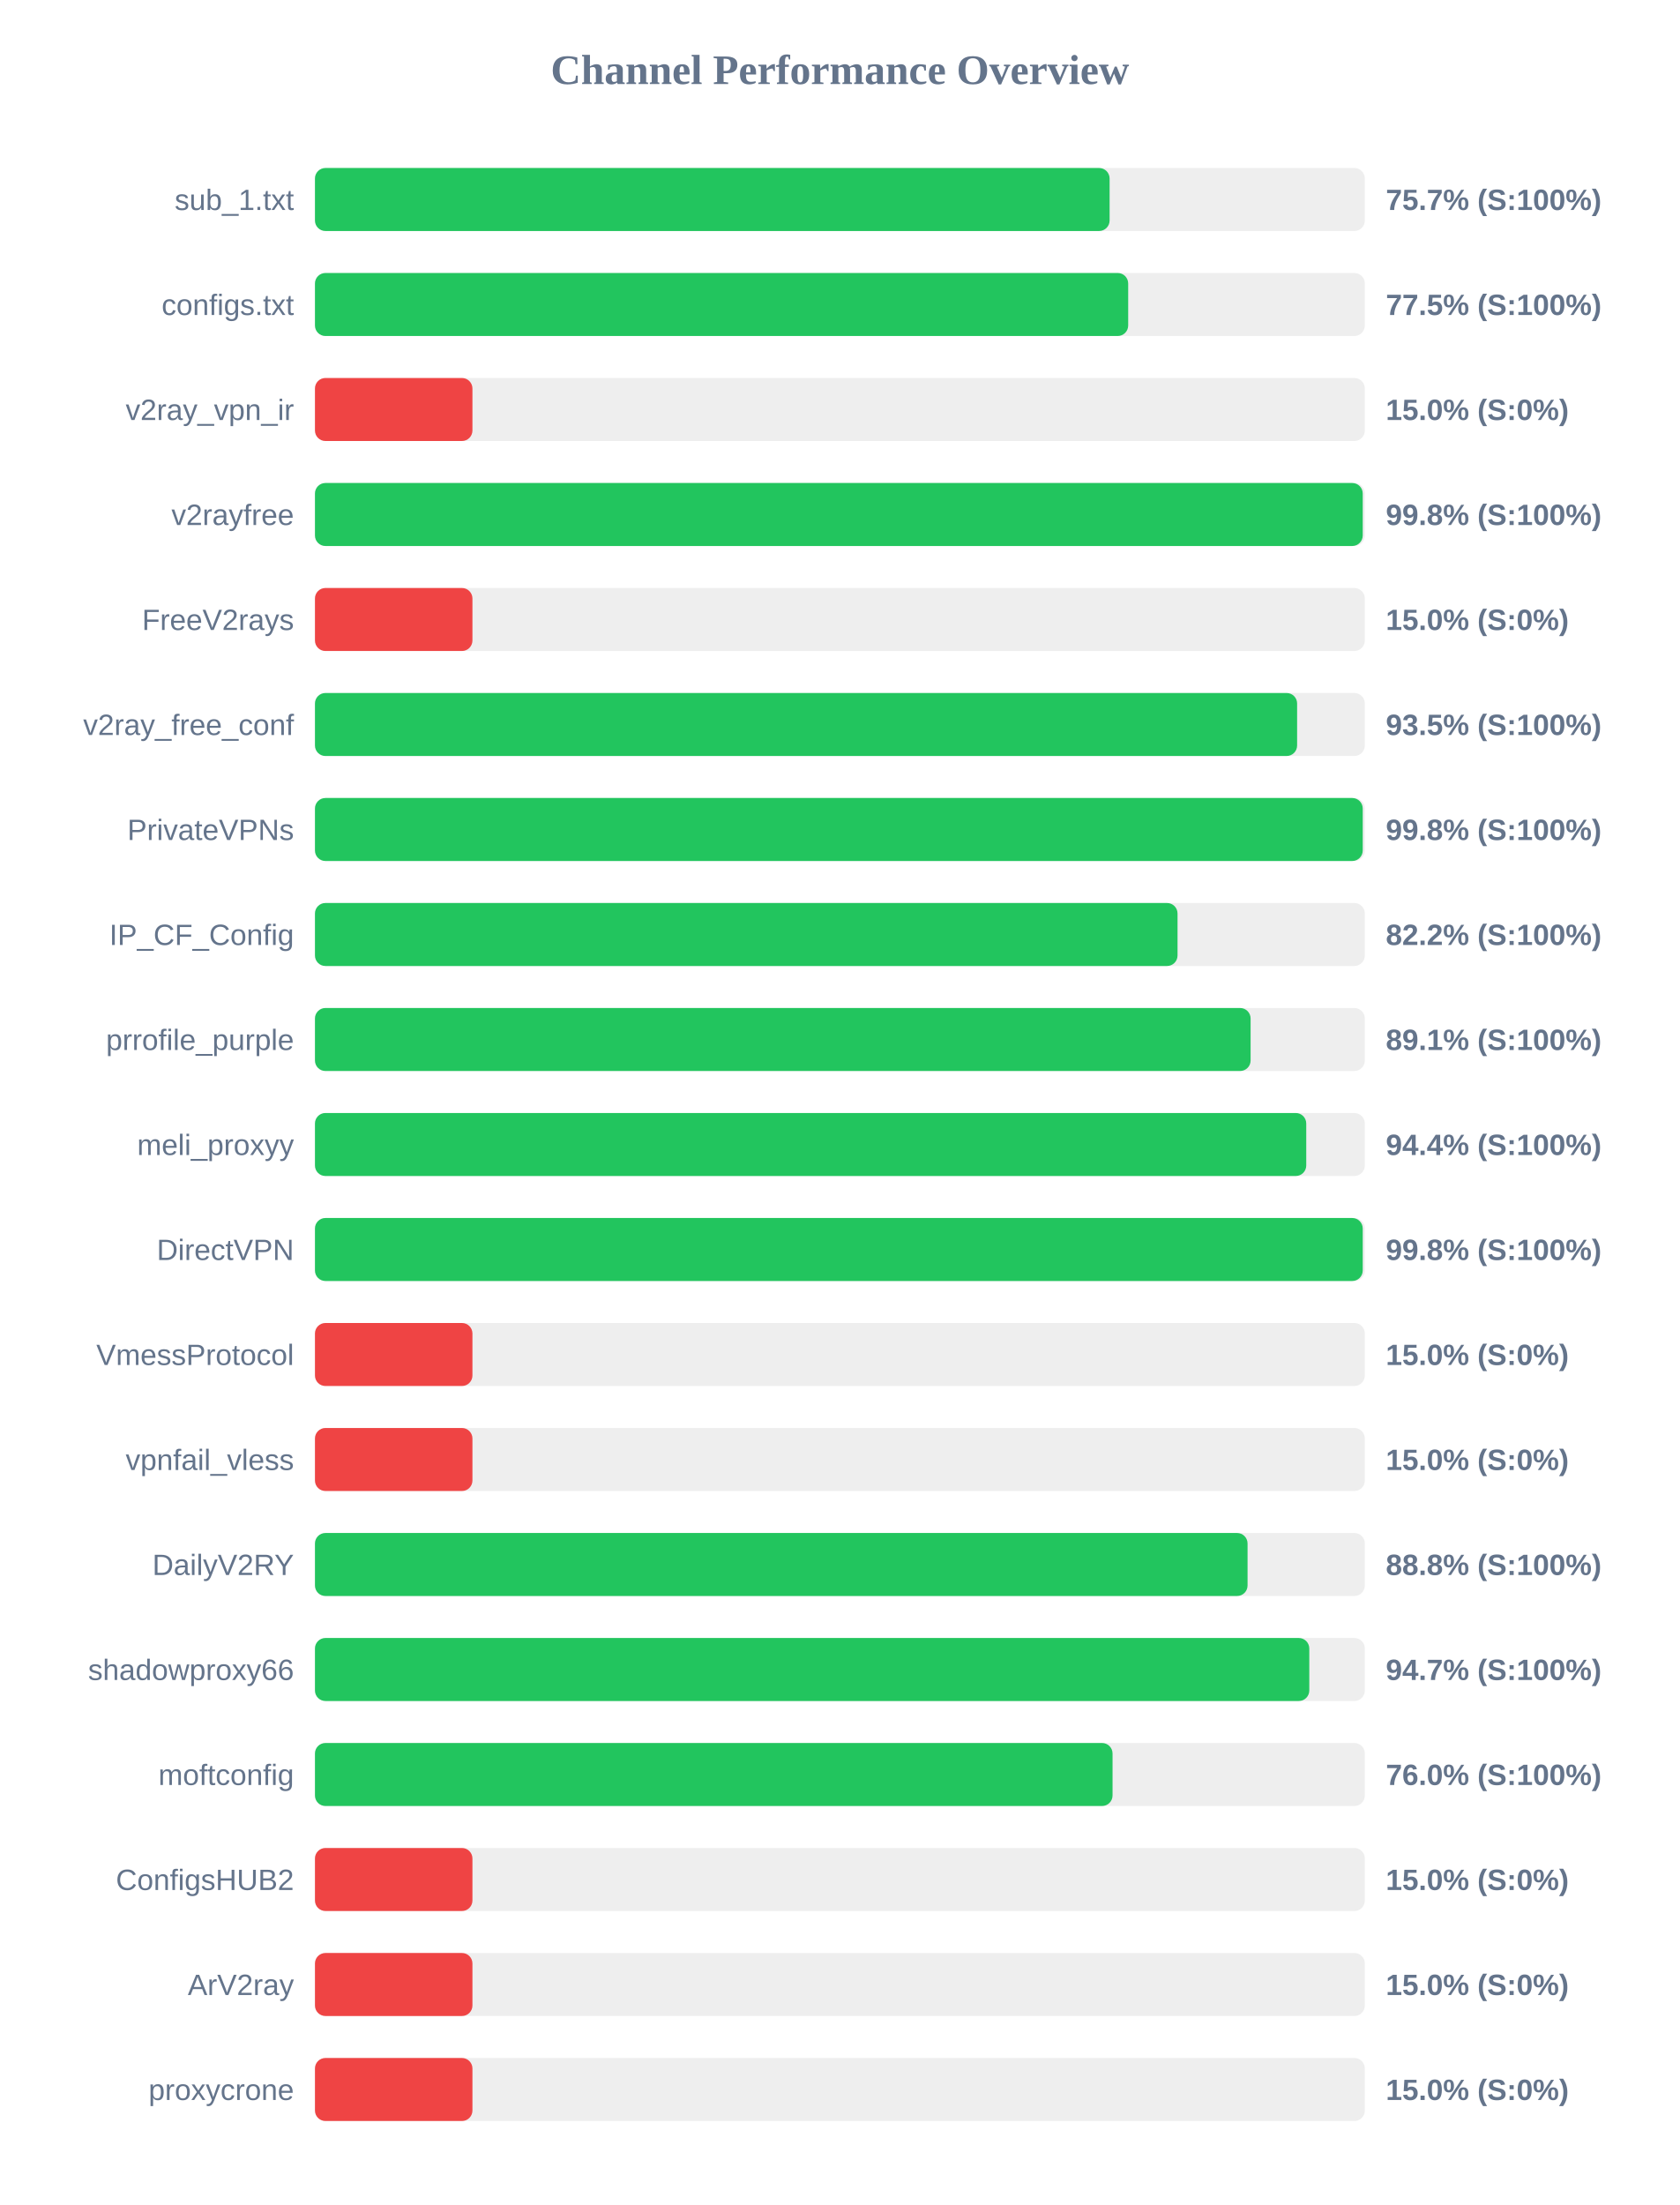
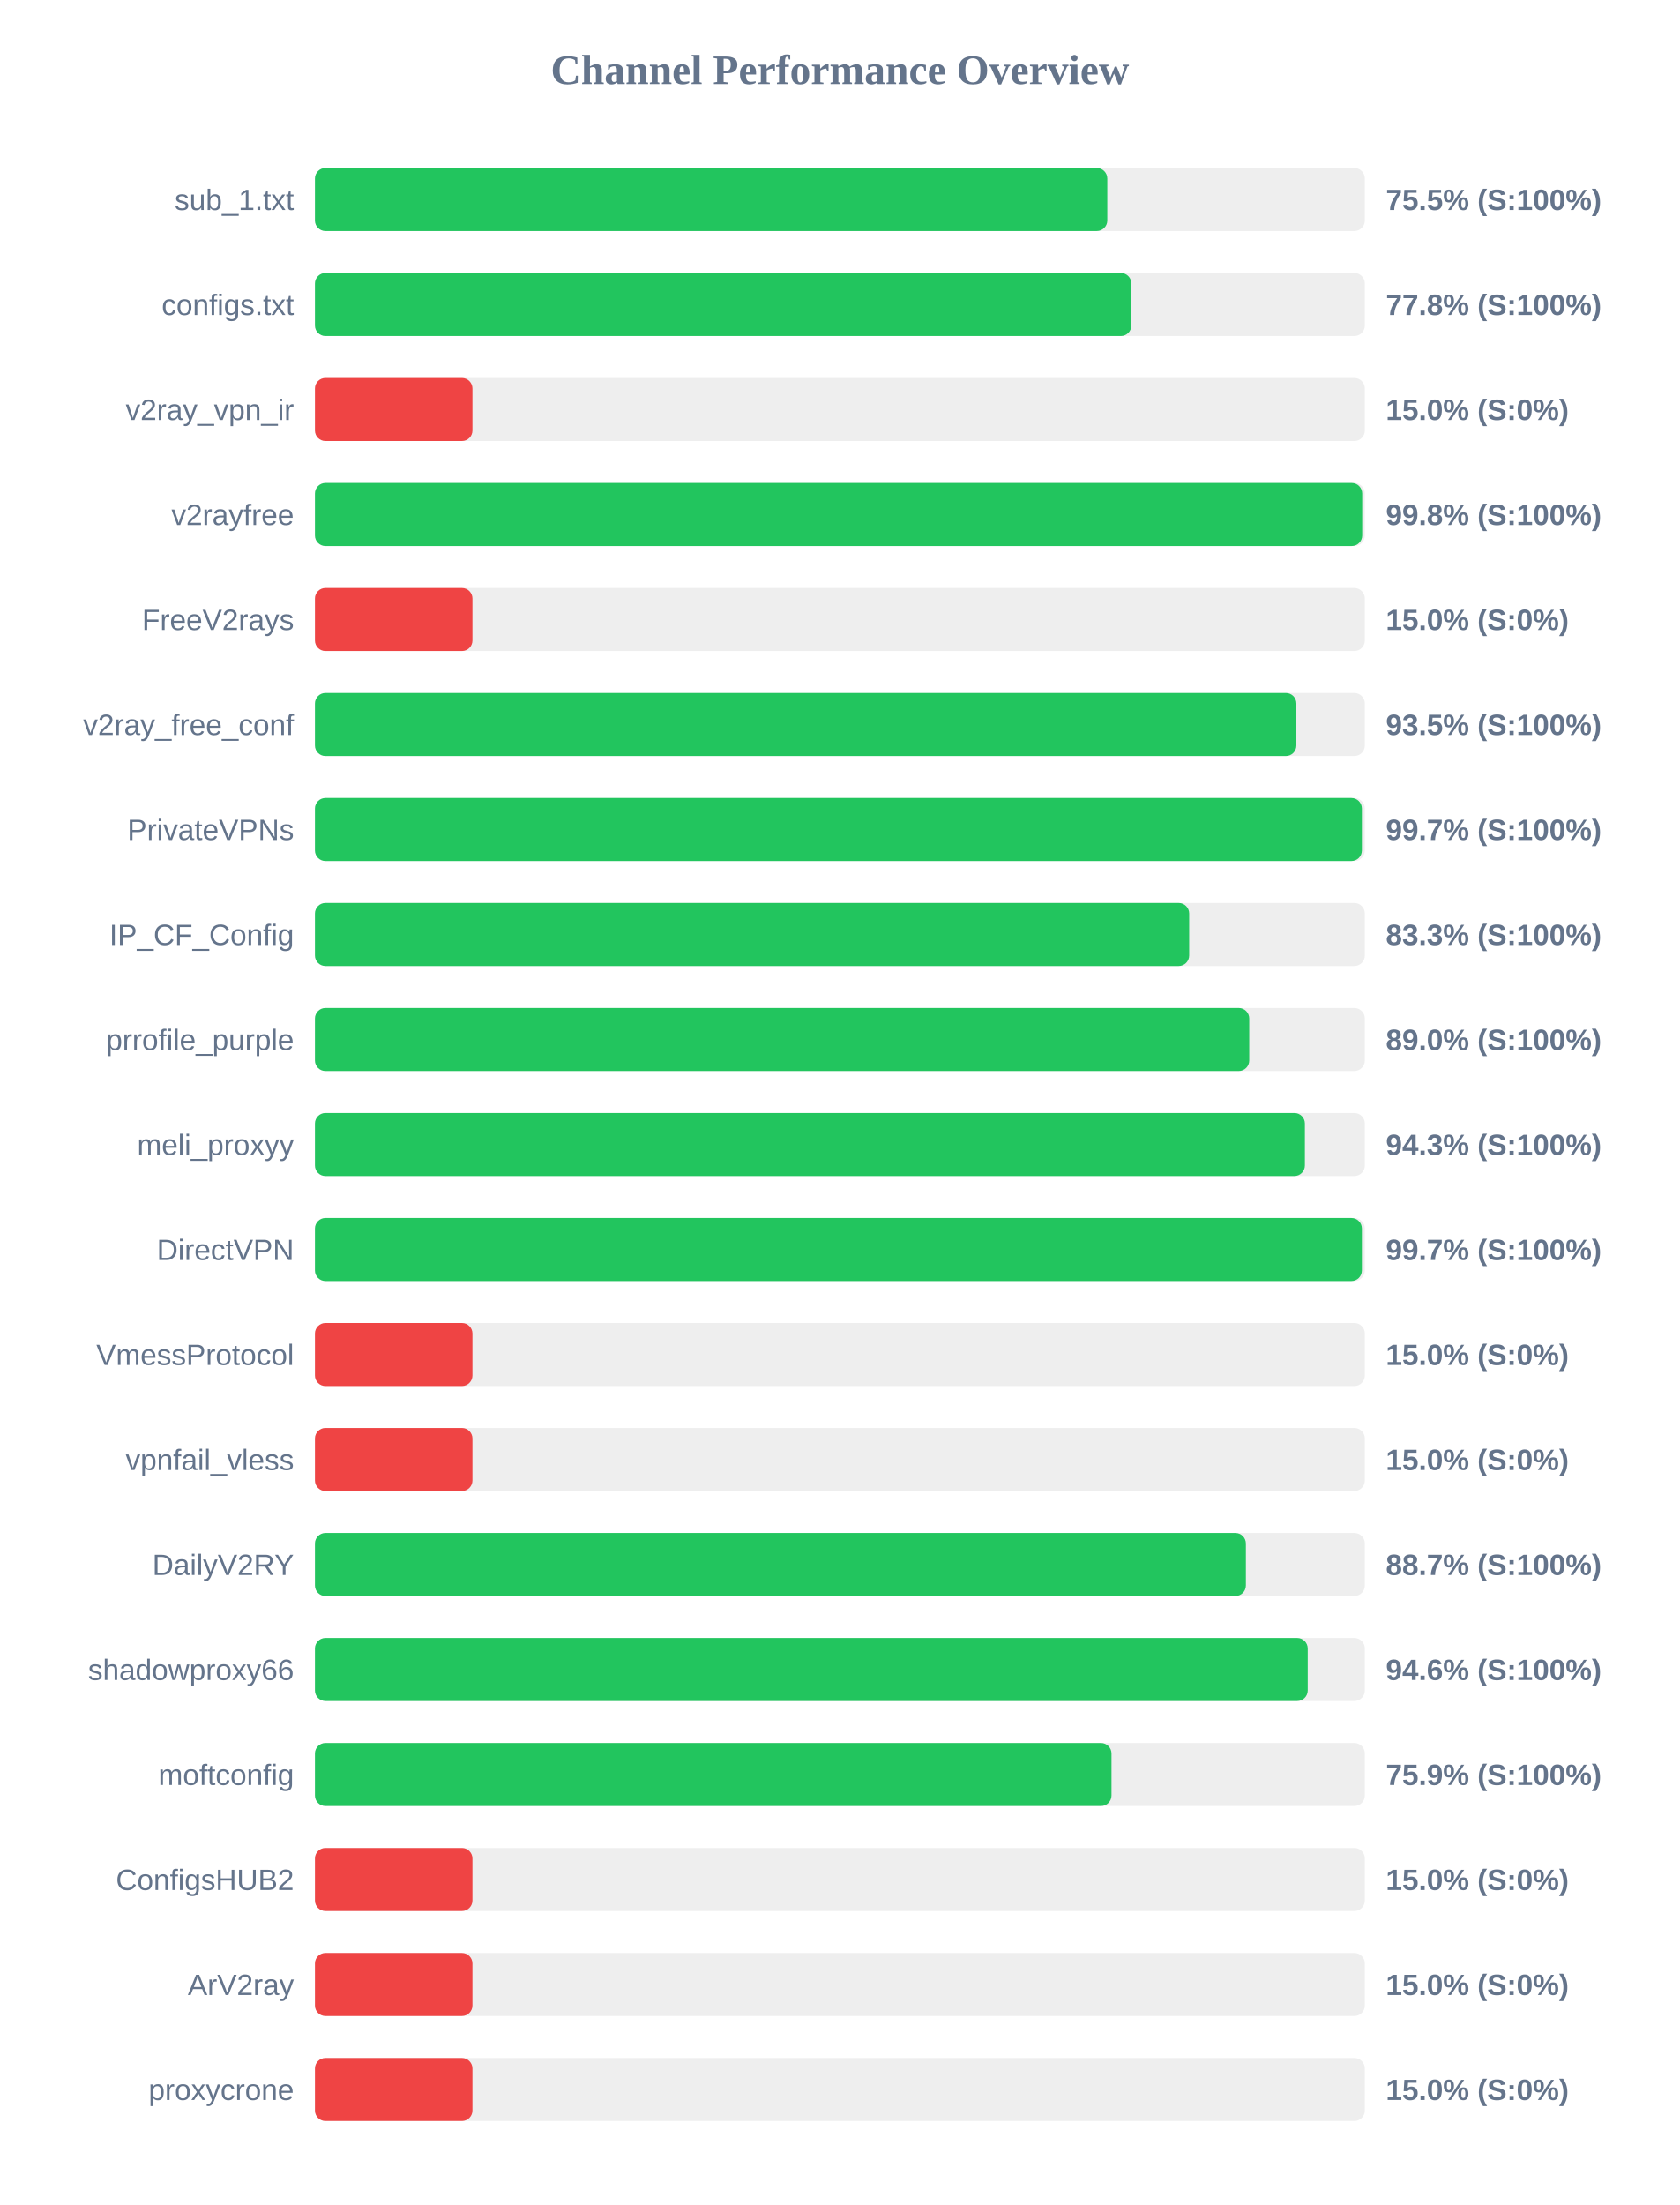
<svg xmlns="http://www.w3.org/2000/svg" width="800" height="1050" version="1.1">
  <style>
        .row { font: 14px Arial; fill: #64748b; }
        .score { font: bold 14px Arial; fill: #64748b; }
    </style>
  <text x="400" y="40" text-anchor="middle" font-size="20px" font-weight="bold" fill="#64748b">Channel Performance Overview</text>
  <rect x="150" y="80" width="500" height="30" fill="#eee" rx="5" />
-   <rect x="150" y="80" width="378.45" height="30" fill="#22c55e" rx="5" />
+   <rect x="150" y="80" width="377.35" height="30" fill="#22c55e" rx="5" />
  <text x="140" y="100" text-anchor="end" class="row">sub_1.txt</text>
-   <text x="660" y="100" text-anchor="start" class="score">75.7% (S:100%)</text>
+   <text x="660" y="100" text-anchor="start" class="score">75.5% (S:100%)</text>
  <rect x="150" y="130" width="500" height="30" fill="#eee" rx="5" />
-   <rect x="150" y="130" width="387.3" height="30" fill="#22c55e" rx="5" />
+   <rect x="150" y="130" width="388.8" height="30" fill="#22c55e" rx="5" />
  <text x="140" y="150" text-anchor="end" class="row">configs.txt</text>
-   <text x="660" y="150" text-anchor="start" class="score">77.5% (S:100%)</text>
+   <text x="660" y="150" text-anchor="start" class="score">77.8% (S:100%)</text>
  <rect x="150" y="180" width="500" height="30" fill="#eee" rx="5" />
  <rect x="150" y="180" width="75.0" height="30" fill="#ef4444" rx="5" />
  <text x="140" y="200" text-anchor="end" class="row">v2ray_vpn_ir</text>
  <text x="660" y="200" text-anchor="start" class="score">15.0% (S:0%)</text>
  <rect x="150" y="230" width="500" height="30" fill="#eee" rx="5" />
-   <rect x="150" y="230" width="499.0" height="30" fill="#22c55e" rx="5" />
+   <rect x="150" y="230" width="498.75" height="30" fill="#22c55e" rx="5" />
  <text x="140" y="250" text-anchor="end" class="row">v2rayfree</text>
  <text x="660" y="250" text-anchor="start" class="score">99.8% (S:100%)</text>
  <rect x="150" y="280" width="500" height="30" fill="#eee" rx="5" />
  <rect x="150" y="280" width="75.0" height="30" fill="#ef4444" rx="5" />
  <text x="140" y="300" text-anchor="end" class="row">FreeV2rays</text>
  <text x="660" y="300" text-anchor="start" class="score">15.0% (S:0%)</text>
  <rect x="150" y="330" width="500" height="30" fill="#eee" rx="5" />
-   <rect x="150" y="330" width="467.75" height="30" fill="#22c55e" rx="5" />
+   <rect x="150" y="330" width="467.4" height="30" fill="#22c55e" rx="5" />
  <text x="140" y="350" text-anchor="end" class="row">v2ray_free_conf</text>
  <text x="660" y="350" text-anchor="start" class="score">93.5% (S:100%)</text>
  <rect x="150" y="380" width="500" height="30" fill="#eee" rx="5" />
-   <rect x="150" y="380" width="499.0" height="30" fill="#22c55e" rx="5" />
+   <rect x="150" y="380" width="498.6" height="30" fill="#22c55e" rx="5" />
  <text x="140" y="400" text-anchor="end" class="row">PrivateVPNs</text>
-   <text x="660" y="400" text-anchor="start" class="score">99.8% (S:100%)</text>
+   <text x="660" y="400" text-anchor="start" class="score">99.7% (S:100%)</text>
  <rect x="150" y="430" width="500" height="30" fill="#eee" rx="5" />
-   <rect x="150" y="430" width="410.8" height="30" fill="#22c55e" rx="5" />
+   <rect x="150" y="430" width="416.35" height="30" fill="#22c55e" rx="5" />
  <text x="140" y="450" text-anchor="end" class="row">IP_CF_Config</text>
-   <text x="660" y="450" text-anchor="start" class="score">82.2% (S:100%)</text>
+   <text x="660" y="450" text-anchor="start" class="score">83.3% (S:100%)</text>
  <rect x="150" y="480" width="500" height="30" fill="#eee" rx="5" />
-   <rect x="150" y="480" width="445.6" height="30" fill="#22c55e" rx="5" />
+   <rect x="150" y="480" width="444.95" height="30" fill="#22c55e" rx="5" />
  <text x="140" y="500" text-anchor="end" class="row">prrofile_purple</text>
-   <text x="660" y="500" text-anchor="start" class="score">89.1% (S:100%)</text>
+   <text x="660" y="500" text-anchor="start" class="score">89.0% (S:100%)</text>
  <rect x="150" y="530" width="500" height="30" fill="#eee" rx="5" />
-   <rect x="150" y="530" width="472.1" height="30" fill="#22c55e" rx="5" />
+   <rect x="150" y="530" width="471.45" height="30" fill="#22c55e" rx="5" />
  <text x="140" y="550" text-anchor="end" class="row">meli_proxyy</text>
-   <text x="660" y="550" text-anchor="start" class="score">94.4% (S:100%)</text>
+   <text x="660" y="550" text-anchor="start" class="score">94.3% (S:100%)</text>
  <rect x="150" y="580" width="500" height="30" fill="#eee" rx="5" />
-   <rect x="150" y="580" width="499.0" height="30" fill="#22c55e" rx="5" />
+   <rect x="150" y="580" width="498.6" height="30" fill="#22c55e" rx="5" />
  <text x="140" y="600" text-anchor="end" class="row">DirectVPN</text>
-   <text x="660" y="600" text-anchor="start" class="score">99.8% (S:100%)</text>
+   <text x="660" y="600" text-anchor="start" class="score">99.7% (S:100%)</text>
  <rect x="150" y="630" width="500" height="30" fill="#eee" rx="5" />
  <rect x="150" y="630" width="75.0" height="30" fill="#ef4444" rx="5" />
  <text x="140" y="650" text-anchor="end" class="row">VmessProtocol</text>
  <text x="660" y="650" text-anchor="start" class="score">15.0% (S:0%)</text>
  <rect x="150" y="680" width="500" height="30" fill="#eee" rx="5" />
  <rect x="150" y="680" width="75.0" height="30" fill="#ef4444" rx="5" />
  <text x="140" y="700" text-anchor="end" class="row">vpnfail_vless</text>
  <text x="660" y="700" text-anchor="start" class="score">15.0% (S:0%)</text>
  <rect x="150" y="730" width="500" height="30" fill="#eee" rx="5" />
-   <rect x="150" y="730" width="444.15" height="30" fill="#22c55e" rx="5" />
+   <rect x="150" y="730" width="443.35" height="30" fill="#22c55e" rx="5" />
  <text x="140" y="750" text-anchor="end" class="row">DailyV2RY</text>
-   <text x="660" y="750" text-anchor="start" class="score">88.8% (S:100%)</text>
+   <text x="660" y="750" text-anchor="start" class="score">88.7% (S:100%)</text>
  <rect x="150" y="780" width="500" height="30" fill="#eee" rx="5" />
-   <rect x="150" y="780" width="473.55" height="30" fill="#22c55e" rx="5" />
+   <rect x="150" y="780" width="472.8" height="30" fill="#22c55e" rx="5" />
  <text x="140" y="800" text-anchor="end" class="row">shadowproxy66</text>
-   <text x="660" y="800" text-anchor="start" class="score">94.7% (S:100%)</text>
+   <text x="660" y="800" text-anchor="start" class="score">94.6% (S:100%)</text>
  <rect x="150" y="830" width="500" height="30" fill="#eee" rx="5" />
-   <rect x="150" y="830" width="379.85" height="30" fill="#22c55e" rx="5" />
+   <rect x="150" y="830" width="379.35" height="30" fill="#22c55e" rx="5" />
  <text x="140" y="850" text-anchor="end" class="row">moftconfig</text>
-   <text x="660" y="850" text-anchor="start" class="score">76.0% (S:100%)</text>
+   <text x="660" y="850" text-anchor="start" class="score">75.9% (S:100%)</text>
  <rect x="150" y="880" width="500" height="30" fill="#eee" rx="5" />
  <rect x="150" y="880" width="75.0" height="30" fill="#ef4444" rx="5" />
  <text x="140" y="900" text-anchor="end" class="row">ConfigsHUB2</text>
  <text x="660" y="900" text-anchor="start" class="score">15.0% (S:0%)</text>
  <rect x="150" y="930" width="500" height="30" fill="#eee" rx="5" />
  <rect x="150" y="930" width="75.0" height="30" fill="#ef4444" rx="5" />
  <text x="140" y="950" text-anchor="end" class="row">ArV2ray</text>
  <text x="660" y="950" text-anchor="start" class="score">15.0% (S:0%)</text>
  <rect x="150" y="980" width="500" height="30" fill="#eee" rx="5" />
  <rect x="150" y="980" width="75.0" height="30" fill="#ef4444" rx="5" />
  <text x="140" y="1000" text-anchor="end" class="row">proxycrone</text>
  <text x="660" y="1000" text-anchor="start" class="score">15.0% (S:0%)</text>
</svg>
